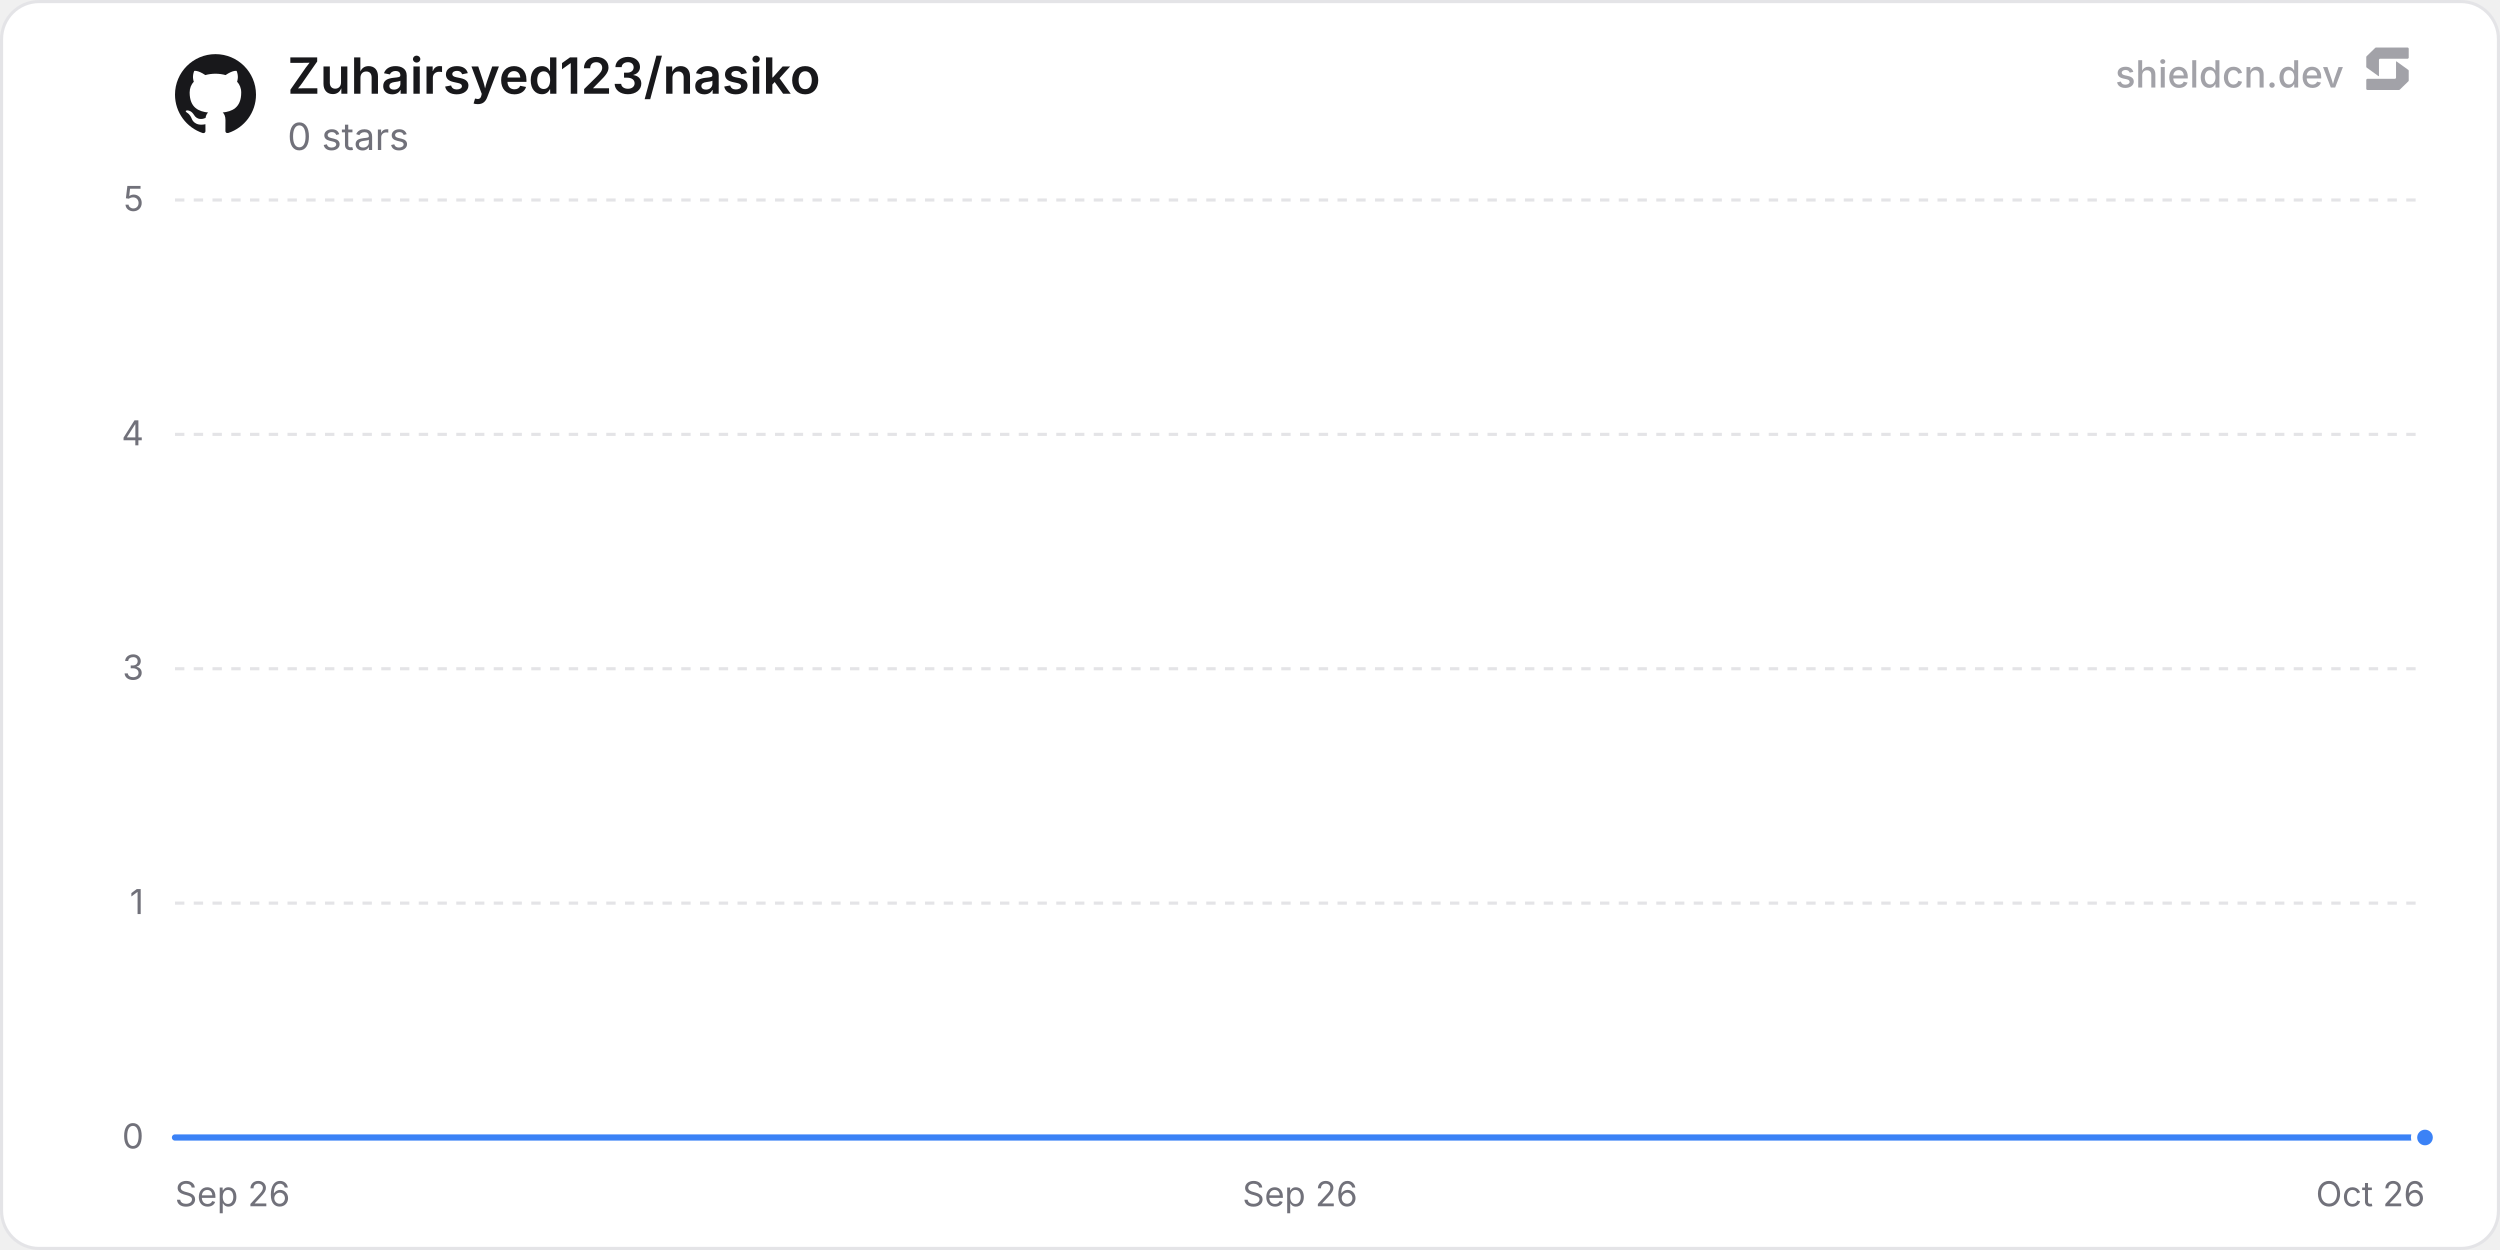
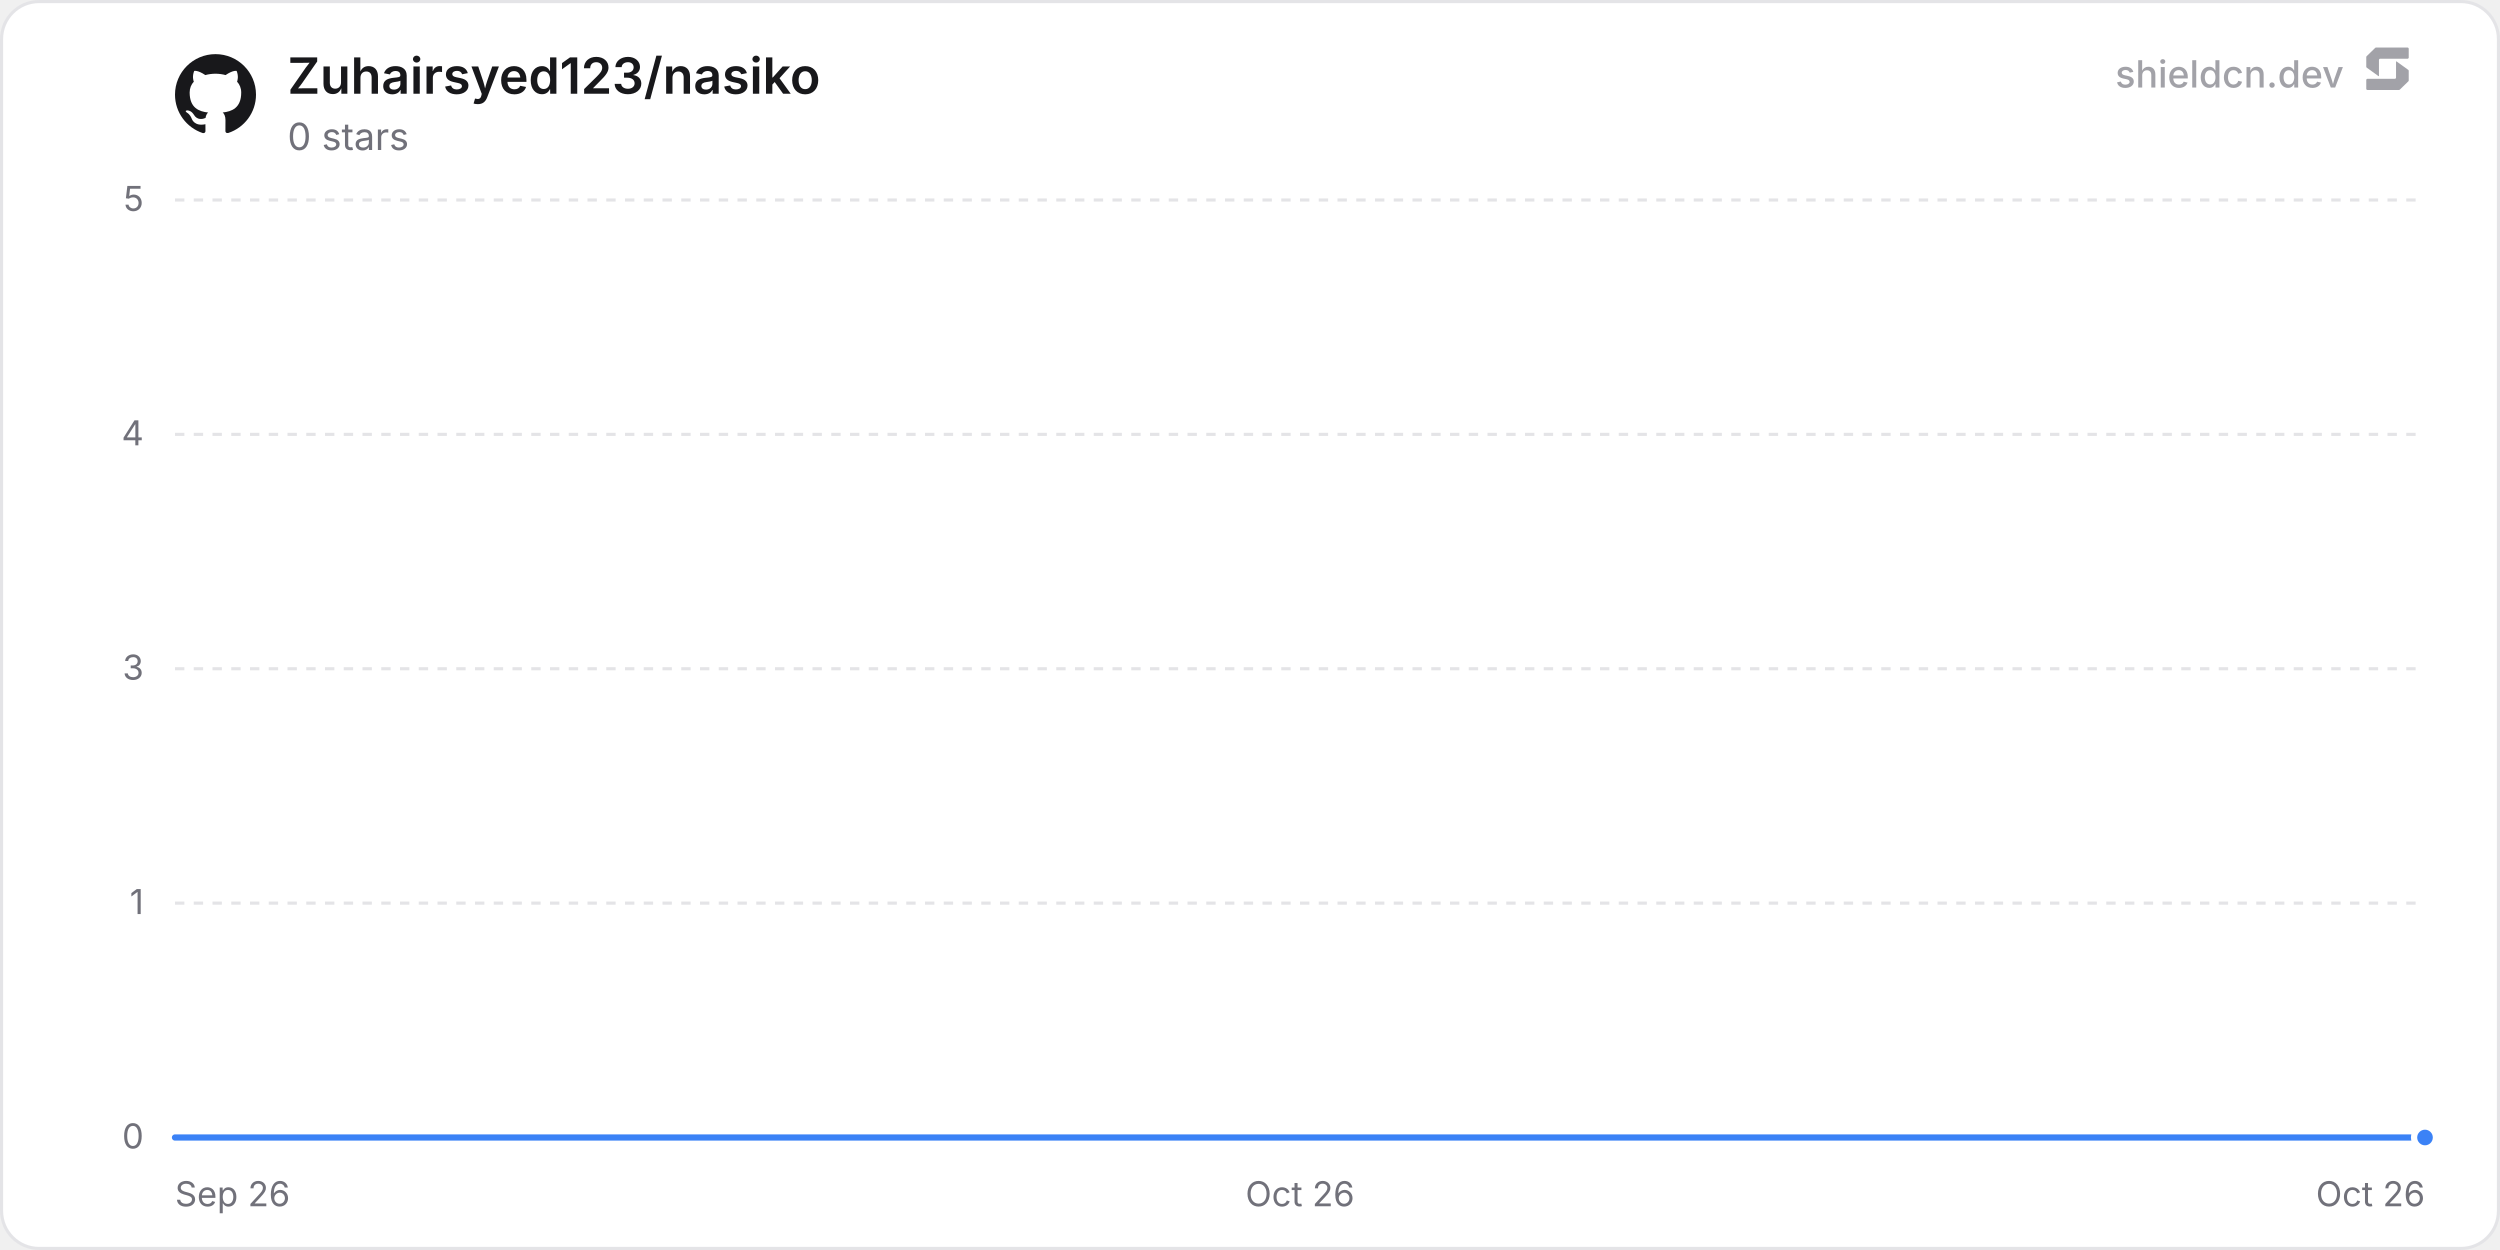
<svg xmlns="http://www.w3.org/2000/svg" width="800" height="400" viewBox="0 0 800 400" role="img" aria-label="Zuhairsyed123/nasiko">
  <defs>
    <linearGradient id="chartFill0" x1="0" y1="0" x2="0" y2="1">
      <stop offset="0%" stop-color="rgba(59, 130, 246, 0.35)" />
      <stop offset="100%" stop-color="rgba(59, 130, 246, 0)" />
    </linearGradient>
  </defs>
  <rect x="0.5" y="0.5" width="799" height="399" rx="12" fill="#ffffff" stroke="#e4e4e7" stroke-width="1" />
  <line x1="56" y1="364" x2="776" y2="364" stroke="#e4e4e7" stroke-width="1" />
  <text x="46" y="367.5" text-anchor="end" font-size="11" fill="#71717a" font-family="'Inter', ui-sans-serif, system-ui, -apple-system, BlinkMacSystemFont, 'Segoe UI', Roboto, Helvetica, Arial, sans-serif">0</text>
  <line x1="56" y1="289" x2="776" y2="289" stroke="#e4e4e7" stroke-width="1" stroke-dasharray="3 3" />
  <text x="46" y="292.5" text-anchor="end" font-size="11" fill="#71717a" font-family="'Inter', ui-sans-serif, system-ui, -apple-system, BlinkMacSystemFont, 'Segoe UI', Roboto, Helvetica, Arial, sans-serif">1</text>
  <line x1="56" y1="214" x2="776" y2="214" stroke="#e4e4e7" stroke-width="1" stroke-dasharray="3 3" />
  <text x="46" y="217.5" text-anchor="end" font-size="11" fill="#71717a" font-family="'Inter', ui-sans-serif, system-ui, -apple-system, BlinkMacSystemFont, 'Segoe UI', Roboto, Helvetica, Arial, sans-serif">3</text>
  <line x1="56" y1="139" x2="776" y2="139" stroke="#e4e4e7" stroke-width="1" stroke-dasharray="3 3" />
  <text x="46" y="142.5" text-anchor="end" font-size="11" fill="#71717a" font-family="'Inter', ui-sans-serif, system-ui, -apple-system, BlinkMacSystemFont, 'Segoe UI', Roboto, Helvetica, Arial, sans-serif">4</text>
  <line x1="56" y1="64" x2="776" y2="64" stroke="#e4e4e7" stroke-width="1" stroke-dasharray="3 3" />
  <text x="46" y="67.5" text-anchor="end" font-size="11" fill="#71717a" font-family="'Inter', ui-sans-serif, system-ui, -apple-system, BlinkMacSystemFont, 'Segoe UI', Roboto, Helvetica, Arial, sans-serif">5</text>
  <text x="56" y="386" text-anchor="start" font-size="11" fill="#71717a" font-family="'Inter', ui-sans-serif, system-ui, -apple-system, BlinkMacSystemFont, 'Segoe UI', Roboto, Helvetica, Arial, sans-serif">Sep 26</text>
-   <text x="416" y="386" text-anchor="middle" font-size="11" fill="#71717a" font-family="'Inter', ui-sans-serif, system-ui, -apple-system, BlinkMacSystemFont, 'Segoe UI', Roboto, Helvetica, Arial, sans-serif">Sep 26</text>
+   <text x="416" y="386" text-anchor="middle" font-size="11" fill="#71717a" font-family="'Inter', ui-sans-serif, system-ui, -apple-system, BlinkMacSystemFont, 'Segoe UI', Roboto, Helvetica, Arial, sans-serif">Oct 26</text>
  <text x="776" y="386" text-anchor="end" font-size="11" fill="#71717a" font-family="'Inter', ui-sans-serif, system-ui, -apple-system, BlinkMacSystemFont, 'Segoe UI', Roboto, Helvetica, Arial, sans-serif">Oct 26</text>
-   <path d="M56 364 L729.26 364 L776 364 L776 364 L56 364 Z" fill="url(#chartFill0)" />
-   <path d="M56 364 L729.26 364 L776 364" fill="none" stroke="#3b82f6" stroke-width="2" stroke-linejoin="round" stroke-linecap="round" />
+   <path d="M56 364 L645.06 364 L776 364 L776 364 L56 364 Z" fill="url(#chartFill0)" />
+   <path d="M56 364 L645.06 364 L776 364" fill="none" stroke="#3b82f6" stroke-width="2" stroke-linejoin="round" stroke-linecap="round" />
  <circle cx="776" cy="364" r="3.5" fill="#3b82f6" stroke="#ffffff" stroke-width="2" />
  <g transform="translate(56, 17) scale(1.08)" fill="#18181b">
    <path d="M12 .297c-6.63 0-12 5.373-12 12 0 5.303 3.438 9.8 8.205 11.385.6.113.82-.258.82-.577 0-.285-.01-1.04-.015-2.04-3.338.724-4.042-1.61-4.042-1.61C4.422 18.07 3.633 17.7 3.633 17.7c-1.087-.744.084-.729.084-.729 1.205.084 1.838 1.236 1.838 1.236 1.07 1.835 2.809 1.305 3.495.998.108-.776.417-1.305.76-1.605-2.665-.3-5.466-1.332-5.466-5.93 0-1.31.465-2.38 1.235-3.22-.135-.303-.54-1.523.105-3.176 0 0 1.005-.322 3.3 1.23.96-.267 1.98-.399 3-.405 1.02.006 2.04.138 3 .405 2.28-1.552 3.285-1.23 3.285-1.23.645 1.653.24 2.873.12 3.176.765.84 1.23 1.91 1.23 3.22 0 4.61-2.805 5.625-5.475 5.92.42.36.81 1.096.81 2.22 0 1.606-.015 2.896-.015 3.286 0 .315.21.69.825.57C20.565 22.092 24 17.592 24 12.297c0-6.627-5.373-12-12-12" />
  </g>
  <text x="92" y="30" font-size="16" font-weight="600" fill="#18181b" font-family="'Inter', ui-sans-serif, system-ui, -apple-system, BlinkMacSystemFont, 'Segoe UI', Roboto, Helvetica, Arial, sans-serif">Zuhairsyed123/nasiko</text>
  <text x="92" y="48" font-size="12" fill="#71717a" font-family="'Inter', ui-sans-serif, system-ui, -apple-system, BlinkMacSystemFont, 'Segoe UI', Roboto, Helvetica, Arial, sans-serif">0 stars</text>
  <g fill-opacity="0.65">
    <text x="750" y="28" text-anchor="end" font-size="12" font-weight="500" fill="#71717a" font-family="'Inter', ui-sans-serif, system-ui, -apple-system, BlinkMacSystemFont, 'Segoe UI', Roboto, Helvetica, Arial, sans-serif">shieldcn.dev</text>
    <g transform="translate(756, 14) scale(0.01)" fill="#71717a">
      <path d="M1088.4,565.1c-6.5-4.7-15.5,0-15.5,7.9v510.2c0,21.3-18.1,38.6-40.4,38.6H160.9c-22.3,0-40.4,17.3-40.4,38.6v280.8c0,21.3,18.1,38.6,40.4,38.6h1004.5c10.8,0,21.2-4.2,28.8-11.6l273.4-266.3c7.4-7.2,11.6-16.9,11.6-27v-308.7c0-12.1-5.9-23.5-16.1-30.8l-374.7-270.3Z" />
      <path d="M511.2,1035.9c6.5,4.7,15.5,0,15.5-7.9v-510.2c0-21.3,18.1-38.6,40.4-38.6h871.7c22.3,0,40.4-17.3,40.4-38.6V159.7c0-21.3-18.1-38.6-40.4-38.6H434.3c-10.8,0-21.2,4.2-28.8,11.6L132,399c-7.4,7.2-11.6,16.9-11.6,27v308.7c0,12.1,5.9,23.5,16.1,30.8l374.7,270.3Z" />
    </g>
  </g>
</svg>
